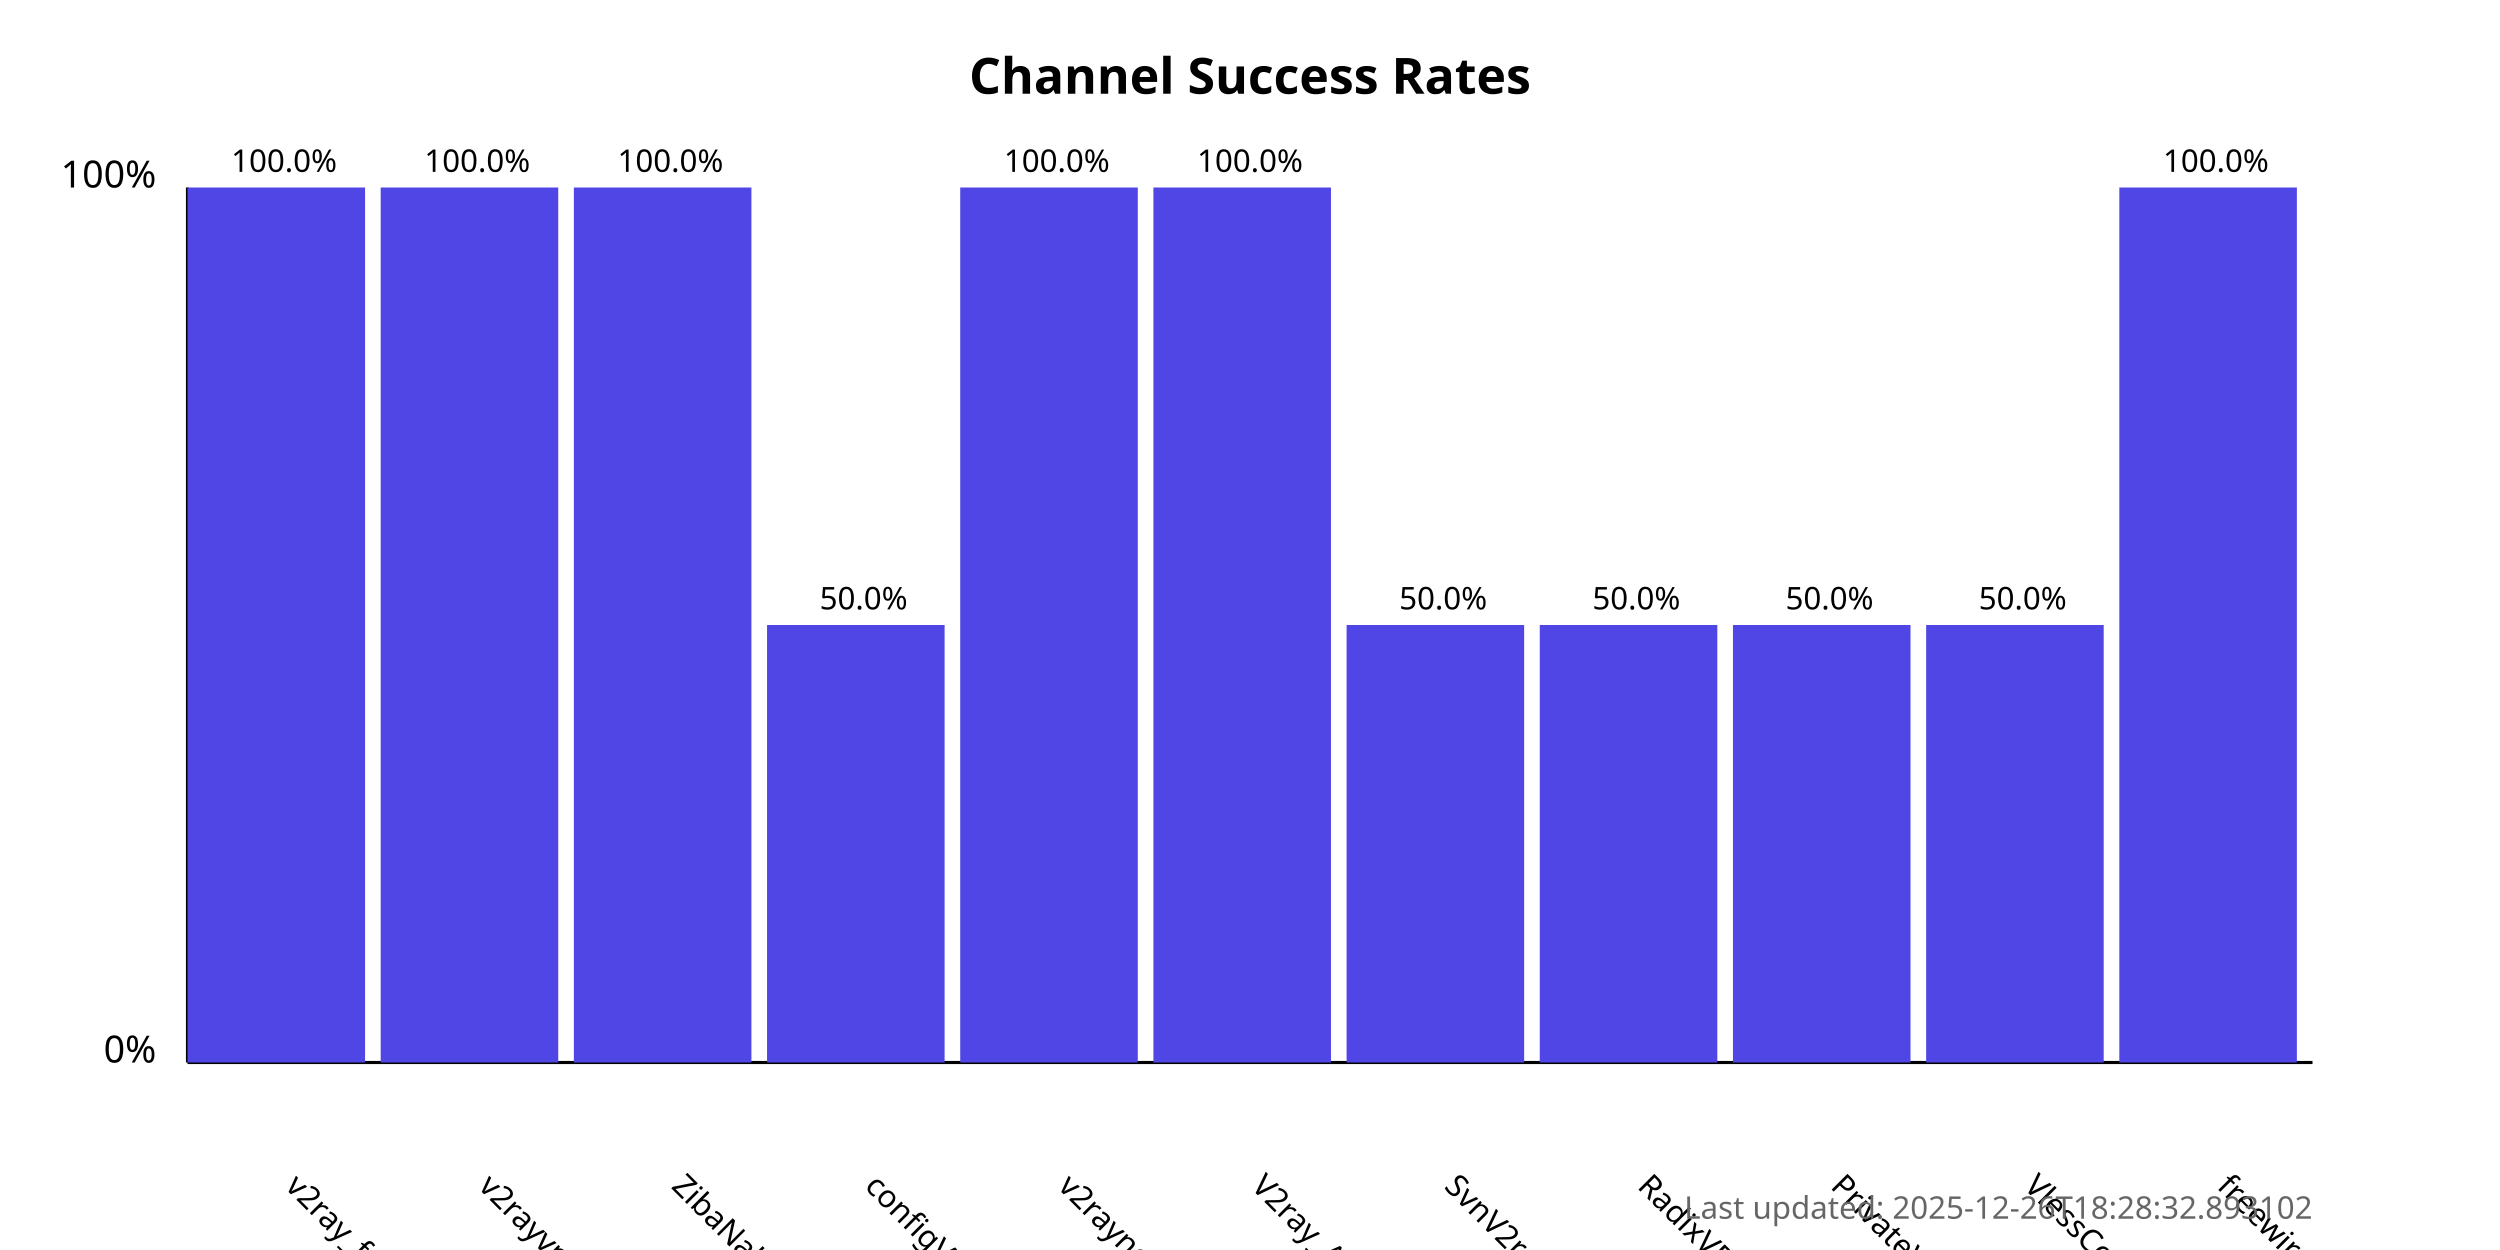
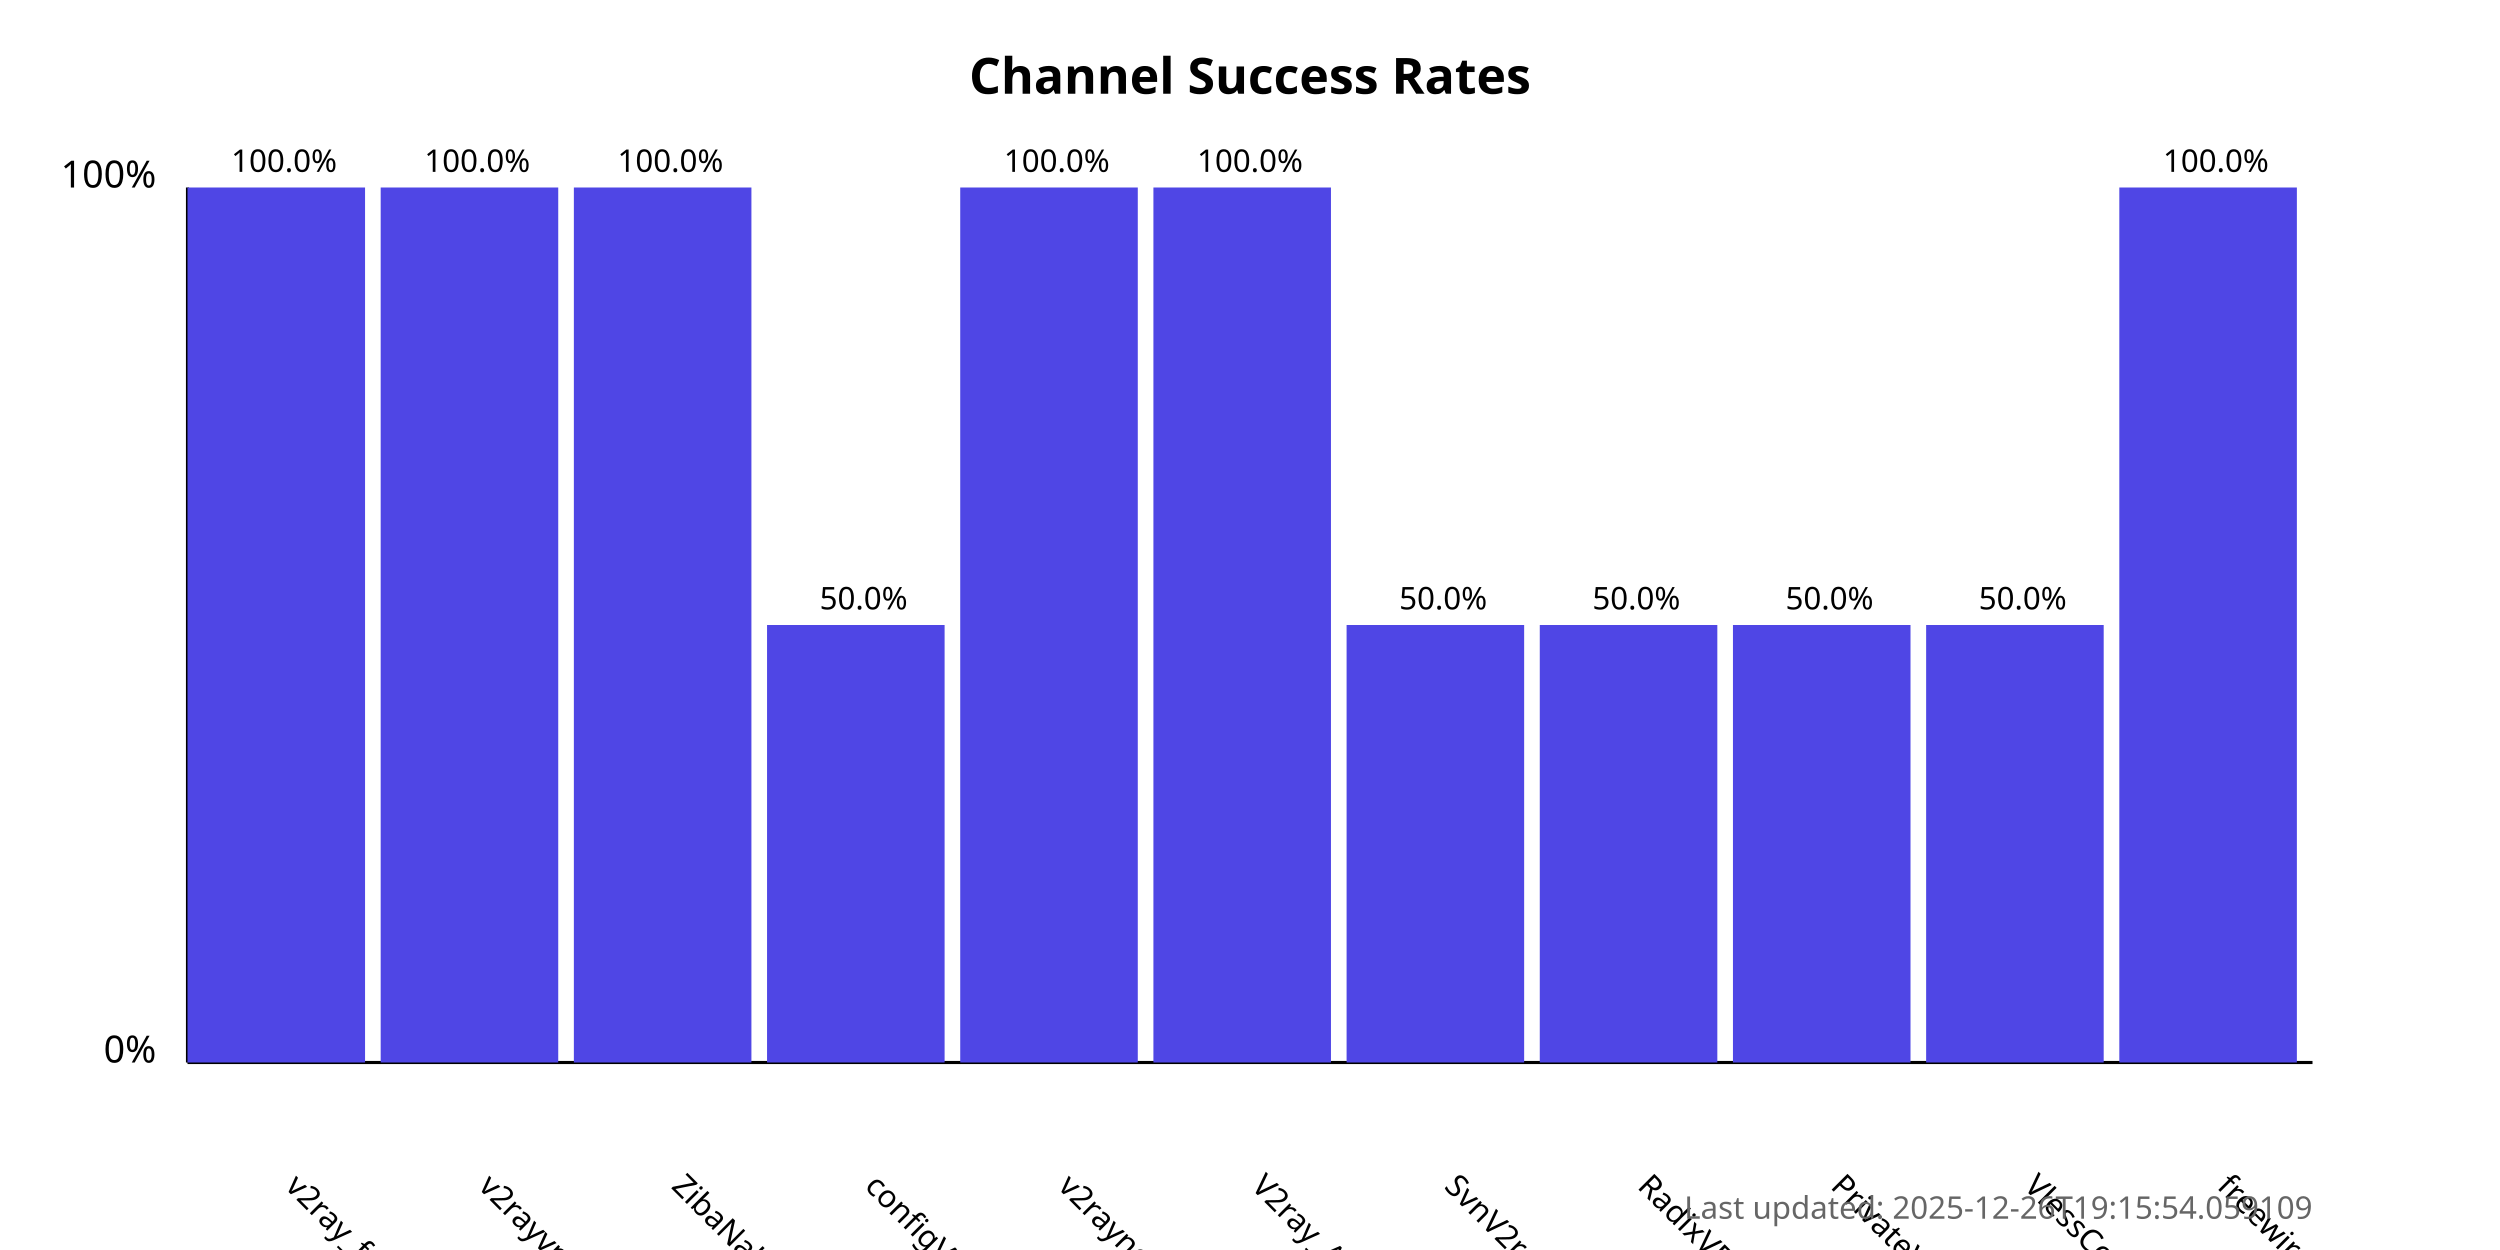
<svg xmlns="http://www.w3.org/2000/svg" width="800" height="400">
  <style>
            .chart-title { font: bold 16px sans-serif; }
            .axis-label { font: 12px sans-serif; }
            .tick-label { font: 10px sans-serif; }
            .bar { fill: #4f46e5; }
            .bar:hover { fill: #6366f1; }
            .timestamp { font: 10px sans-serif; fill: #666; }
        </style>
  <text x="400.0" y="30" text-anchor="middle" class="chart-title">
            Channel Success Rates
        </text>
  <line x1="60" y1="340" x2="60" y2="60" stroke="black" stroke-width="1" />
  <line x1="60" y1="340" x2="740" y2="340" stroke="black" stroke-width="1" />
  <text x="50" y="340" text-anchor="end" class="axis-label">0%</text>
  <text x="50" y="60" text-anchor="end" class="axis-label">100%</text>
  <g>
    <rect x="60" y="60.0" width="56.818" height="280.0" class="bar" />
    <text x="90.909" y="380" transform="rotate(45, 90.90909, 380)" text-anchor="start" class="tick-label">
                v2ray_free_conf
            </text>
    <text x="90.909" y="55.0" text-anchor="middle" class="tick-label">
                100.0%
            </text>
  </g>
  <g>
    <rect x="121.818" y="60.0" width="56.818" height="280.0" class="bar" />
    <text x="152.727" y="380" transform="rotate(45, 152.7273, 380)" text-anchor="start" class="tick-label">
                v2rayvpno
            </text>
    <text x="152.727" y="55.0" text-anchor="middle" class="tick-label">
                100.0%
            </text>
  </g>
  <g>
    <rect x="183.636" y="60.0" width="56.818" height="280.0" class="bar" />
    <text x="214.545" y="380" transform="rotate(45, 214.5455, 380)" text-anchor="start" class="tick-label">
                ZibaNabz
            </text>
    <text x="214.545" y="55.0" text-anchor="middle" class="tick-label">
                100.0%
            </text>
  </g>
  <g>
    <rect x="245.455" y="200.0" width="56.818" height="140.0" class="bar" />
    <text x="276.364" y="380" transform="rotate(45, 276.3636, 380)" text-anchor="start" class="tick-label">
                configV2rayForFree
            </text>
    <text x="276.364" y="195.0" text-anchor="middle" class="tick-label">
                50.0%
            </text>
  </g>
  <g>
    <rect x="307.273" y="60.0" width="56.818" height="280.0" class="bar" />
    <text x="338.182" y="380" transform="rotate(45, 338.1818, 380)" text-anchor="start" class="tick-label">
                v2rayngvpn
            </text>
    <text x="338.182" y="55.0" text-anchor="middle" class="tick-label">
                100.0%
            </text>
  </g>
  <g>
    <rect x="369.091" y="60.0" width="56.818" height="280.0" class="bar" />
    <text x="400.0" y="380" transform="rotate(45, 400.0, 380)" text-anchor="start" class="tick-label">
                V2ray_Alpha
            </text>
    <text x="400.0" y="55.0" text-anchor="middle" class="tick-label">
                100.0%
            </text>
  </g>
  <g>
    <rect x="430.909" y="200.0" width="56.818" height="140.0" class="bar" />
    <text x="461.818" y="380" transform="rotate(45, 461.8182, 380)" text-anchor="start" class="tick-label">
                SvnV2ray
            </text>
    <text x="461.818" y="195.0" text-anchor="middle" class="tick-label">
                50.0%
            </text>
  </g>
  <g>
    <rect x="492.727" y="200.0" width="56.818" height="140.0" class="bar" />
    <text x="523.636" y="380" transform="rotate(45, 523.6364, 380)" text-anchor="start" class="tick-label">
                RadixVPN
            </text>
    <text x="523.636" y="195.0" text-anchor="middle" class="tick-label">
                50.0%
            </text>
  </g>
  <g>
    <rect x="554.545" y="200.0" width="56.818" height="140.0" class="bar" />
    <text x="585.455" y="380" transform="rotate(45, 585.4545, 380)" text-anchor="start" class="tick-label">
                PrivateVPNs
            </text>
    <text x="585.455" y="195.0" text-anchor="middle" class="tick-label">
                50.0%
            </text>
  </g>
  <g>
    <rect x="616.364" y="200.0" width="56.818" height="140.0" class="bar" />
    <text x="647.273" y="380" transform="rotate(45, 647.2727, 380)" text-anchor="start" class="tick-label">
                VlessConfig
            </text>
    <text x="647.273" y="195.0" text-anchor="middle" class="tick-label">
                50.0%
            </text>
  </g>
  <g>
    <rect x="678.182" y="60.0" width="56.818" height="280.0" class="bar" />
    <text x="709.091" y="380" transform="rotate(45, 709.0909, 380)" text-anchor="start" class="tick-label">
                freewireguard
            </text>
    <text x="709.091" y="55.0" text-anchor="middle" class="tick-label">
                100.0%
            </text>
  </g>
  <text x="740" y="390" text-anchor="end" class="timestamp">
-             Last updated: 2025-12-26T18:28:32.893102
+             Last updated: 2025-12-26T19:15:54.059109
        </text>
</svg>
